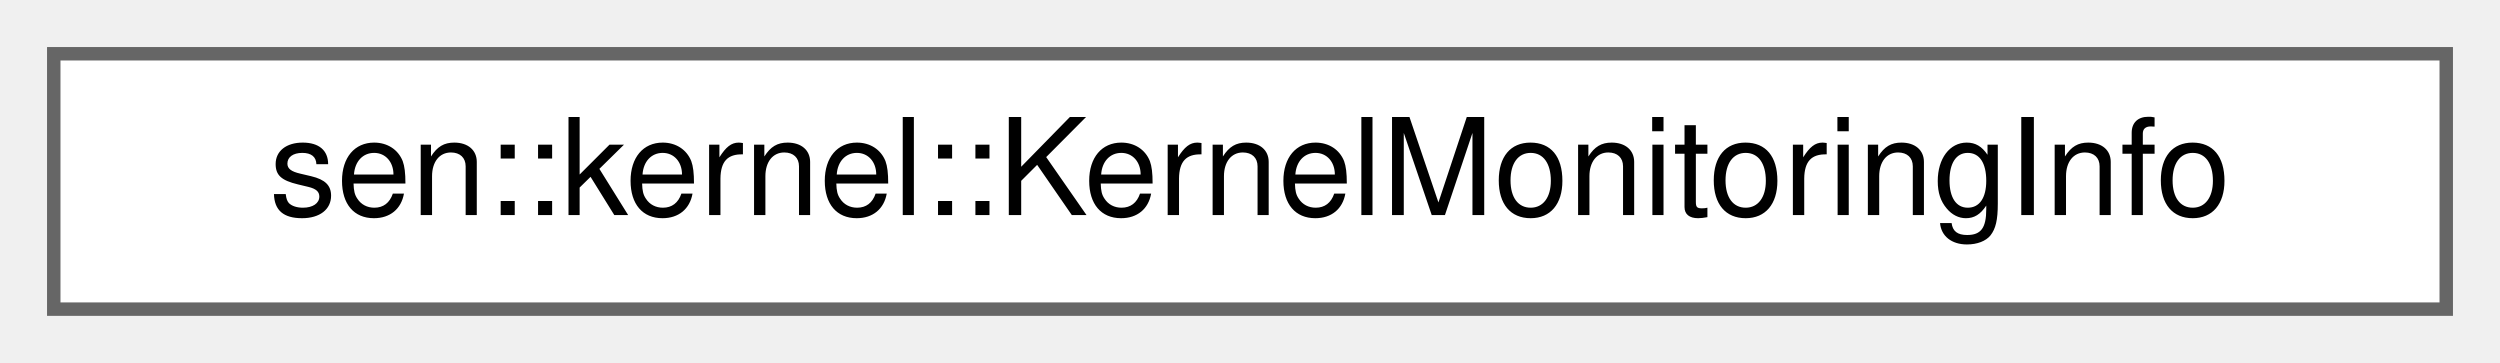
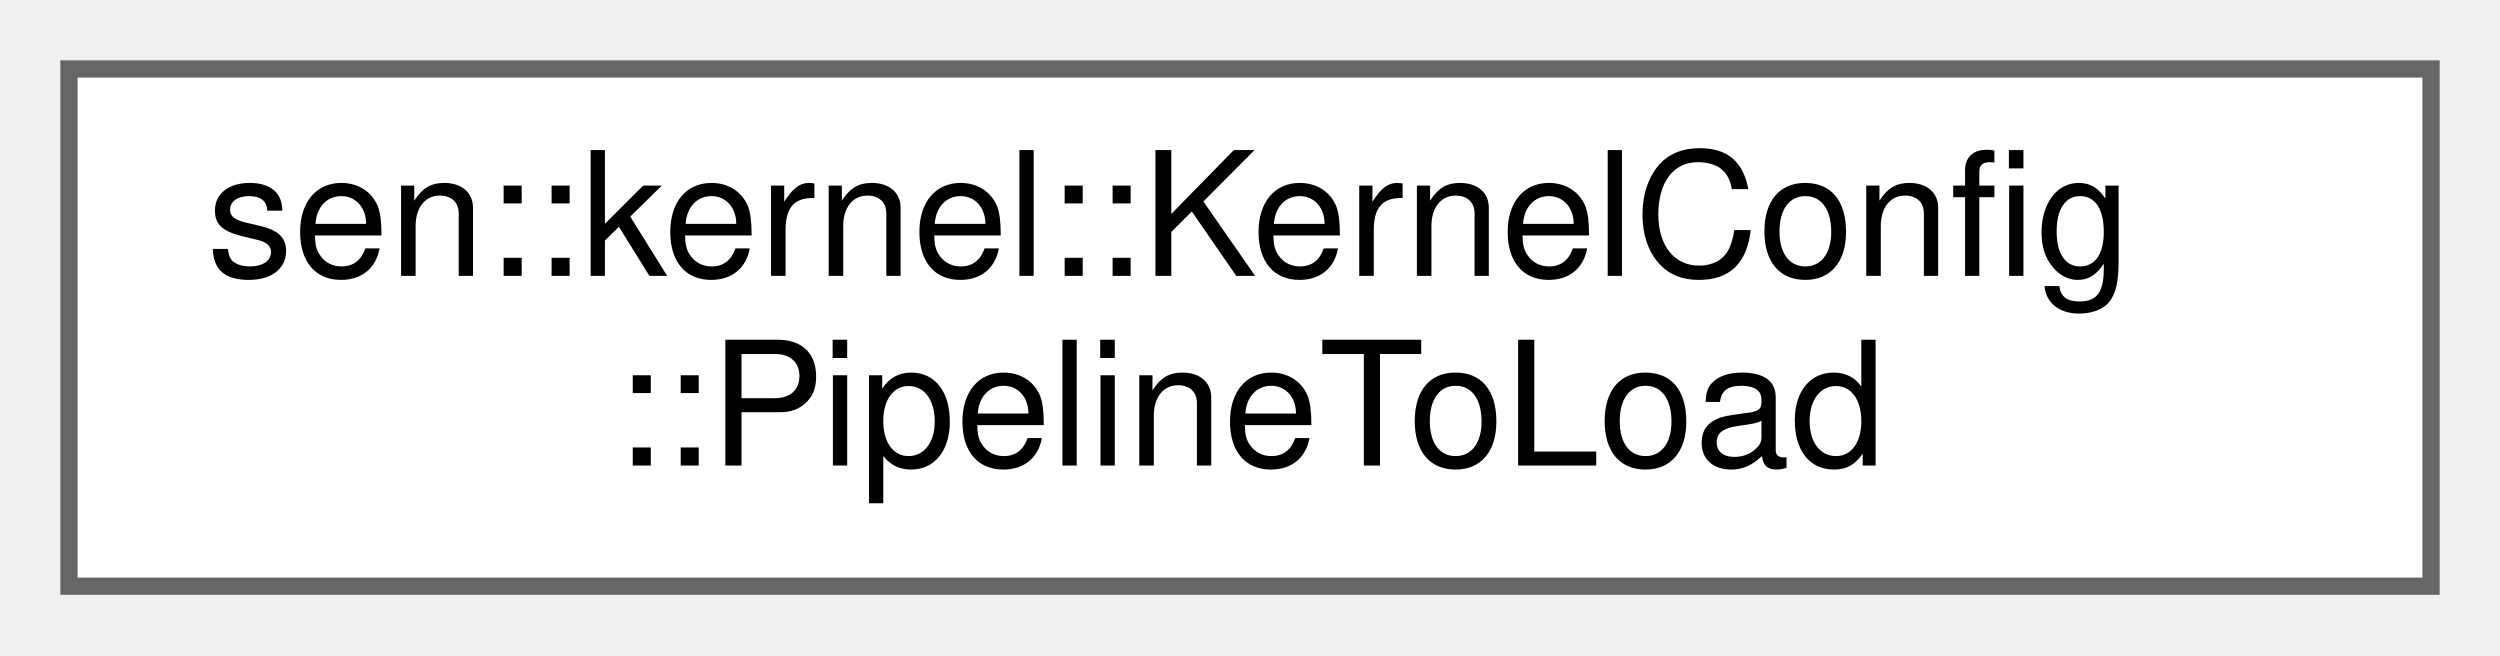
- <svg xmlns="http://www.w3.org/2000/svg" xmlns:xlink="http://www.w3.org/1999/xlink" width="186pt" height="27pt" viewBox="0.00 0.00 186.00 27.00">
-   <g id="graph0" class="graph" transform="scale(1 1) rotate(0) translate(4 23)">
+ <svg xmlns="http://www.w3.org/2000/svg" xmlns:xlink="http://www.w3.org/1999/xlink" width="145pt" height="38pt" viewBox="0.00 0.00 145.00 38.00">
+   <g id="graph0" class="graph" transform="scale(1 1) rotate(0) translate(4 34)">
    <g id="Node000000" class="node">
      <g id="a_Node000000">
-         <a xlink:href="namespacesen_1_1kernel.html#structsen_1_1kernel_1_1_kernel_monitoring_info" target="_top" xlink:title="Kernel runtime monitoring information.">
-           <polygon fill="white" stroke="#666666" points="178,-19 0,-19 0,0 178,0 178,-19" />
-           <text text-anchor="middle" x="89" y="-7" font-family="Helvetica,sans-Serif" font-size="10.00">sen::kernel::KernelMonitoringInfo</text>
+         <a xlink:href="classsen_1_1kernel_1_1_kernel_config.html#structsen_1_1kernel_1_1_kernel_config_1_1_pipeline_to_load" target="_top" xlink:title="Information about how to create a pipeline.">
+           <polygon fill="white" stroke="#666666" points="137,-30 0,-30 0,0 137,0 137,-30" />
+           <text text-anchor="start" x="8" y="-18" font-family="Helvetica,sans-Serif" font-size="10.00">sen::kernel::KernelConfig</text>
+           <text text-anchor="middle" x="68.5" y="-7" font-family="Helvetica,sans-Serif" font-size="10.00">::PipelineToLoad</text>
        </a>
      </g>
    </g>
  </g>
</svg>
